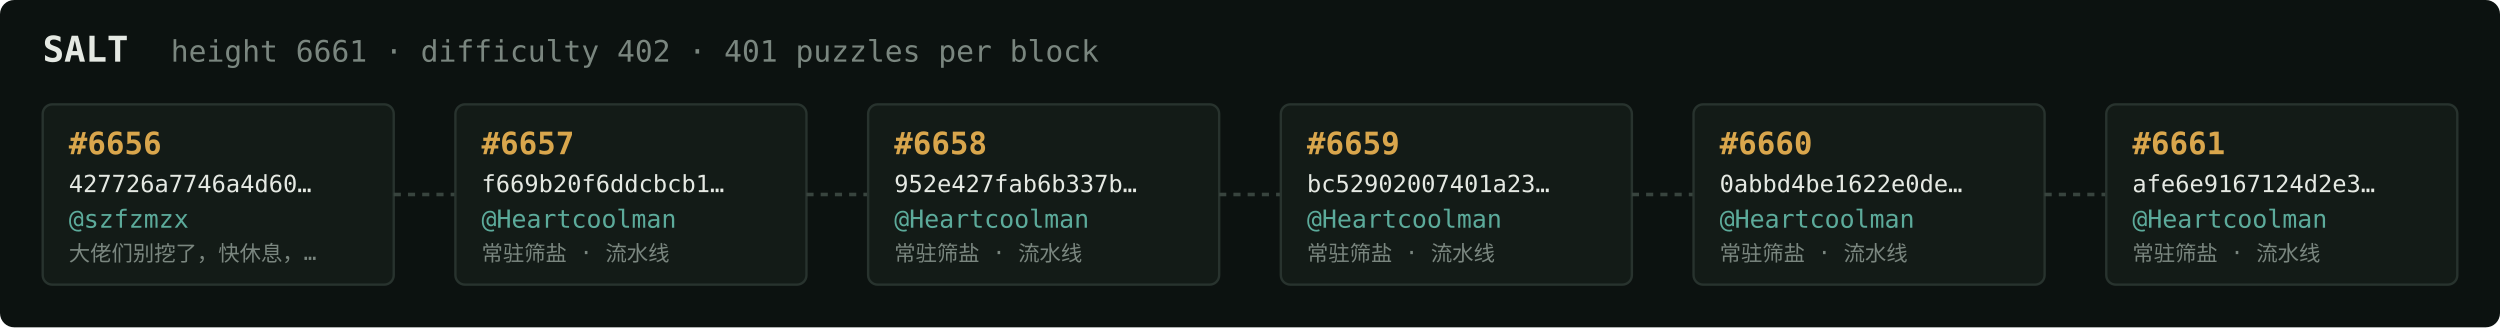
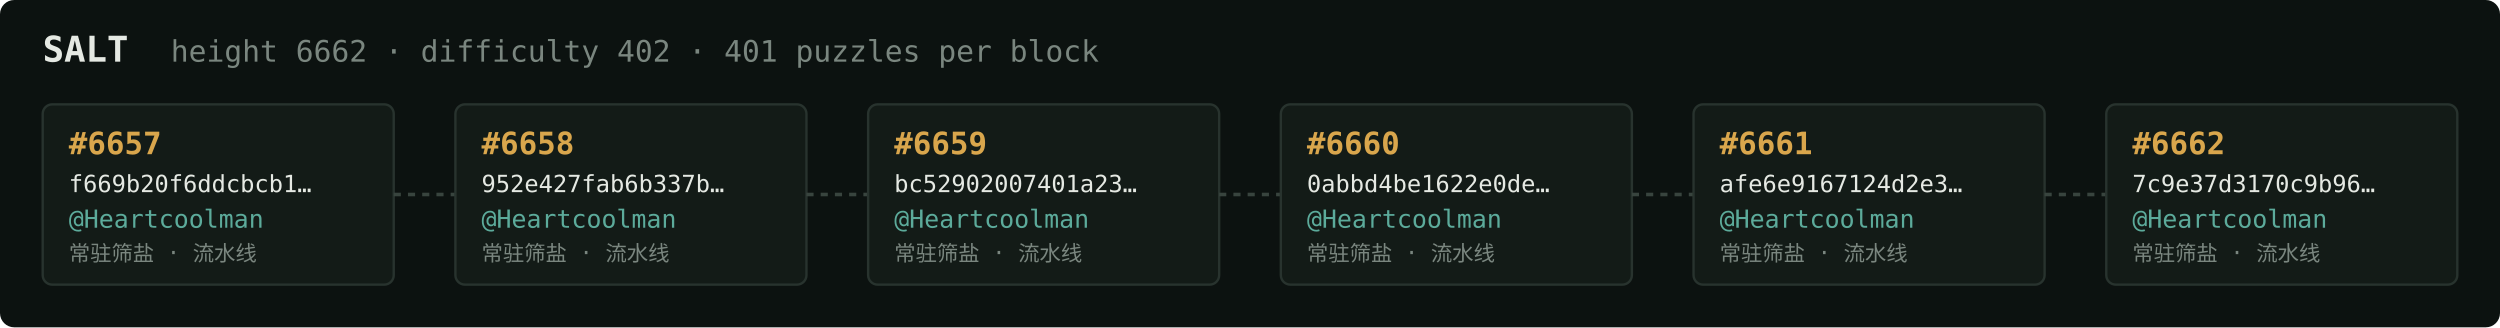
<svg xmlns="http://www.w3.org/2000/svg" width="1054" height="138" viewBox="0 0 1054 138" font-family="ui-monospace,SFMono-Regular,Menlo,monospace">
  <rect fill="#0c1210" width="1054" height="138" rx="6" />
  <text x="18" y="26" fill="#e5e9e3" font-size="15" font-weight="700">SALT</text>
-   <text x="72" y="26" fill="#7a867f" font-size="12.5">height 6661 · difficulty 402 · 401 puzzles per block</text>
+   <text x="72" y="26" fill="#7a867f" font-size="12.5">height 6662 · difficulty 402 · 401 puzzles per block</text>
  <rect x="18" y="44" width="148" height="76" rx="4" fill="#131b17" stroke="#28332e" stroke-width="1" />
-   <text x="29" y="65" fill="#d9a64c" font-size="13" font-weight="700">#6656</text>
-   <text x="29" y="81" fill="#e5e9e3" font-size="10">427726a7746a4d60…</text>
-   <text x="29" y="96" fill="#5cab9b" font-size="10.5">@szfzmzx</text>
-   <text x="29" y="110" fill="#7a867f" font-size="9">大佬们别挖了，快休息，…</text>
+   <text x="29" y="65" fill="#d9a64c" font-size="13" font-weight="700">#6657</text>
+   <text x="29" y="81" fill="#e5e9e3" font-size="10">f669b20f6ddcbcb1…</text>
+   <text x="29" y="96" fill="#5cab9b" font-size="10.5">@Heartcoolman</text>
+   <text x="29" y="110" fill="#7a867f" font-size="9">常驻筛盐 · 流水线</text>
  <line x1="166" y1="82.0" x2="192" y2="82.0" stroke="#38443e" stroke-width="1.5" stroke-dasharray="3 3" />
  <rect x="192" y="44" width="148" height="76" rx="4" fill="#131b17" stroke="#28332e" stroke-width="1" />
-   <text x="203" y="65" fill="#d9a64c" font-size="13" font-weight="700">#6657</text>
-   <text x="203" y="81" fill="#e5e9e3" font-size="10">f669b20f6ddcbcb1…</text>
+   <text x="203" y="65" fill="#d9a64c" font-size="13" font-weight="700">#6658</text>
+   <text x="203" y="81" fill="#e5e9e3" font-size="10">952e427fab6b337b…</text>
  <text x="203" y="96" fill="#5cab9b" font-size="10.5">@Heartcoolman</text>
  <text x="203" y="110" fill="#7a867f" font-size="9">常驻筛盐 · 流水线</text>
  <line x1="340" y1="82.0" x2="366" y2="82.0" stroke="#38443e" stroke-width="1.5" stroke-dasharray="3 3" />
  <rect x="366" y="44" width="148" height="76" rx="4" fill="#131b17" stroke="#28332e" stroke-width="1" />
-   <text x="377" y="65" fill="#d9a64c" font-size="13" font-weight="700">#6658</text>
-   <text x="377" y="81" fill="#e5e9e3" font-size="10">952e427fab6b337b…</text>
+   <text x="377" y="65" fill="#d9a64c" font-size="13" font-weight="700">#6659</text>
+   <text x="377" y="81" fill="#e5e9e3" font-size="10">bc52902007401a23…</text>
  <text x="377" y="96" fill="#5cab9b" font-size="10.5">@Heartcoolman</text>
  <text x="377" y="110" fill="#7a867f" font-size="9">常驻筛盐 · 流水线</text>
  <line x1="514" y1="82.0" x2="540" y2="82.0" stroke="#38443e" stroke-width="1.5" stroke-dasharray="3 3" />
  <rect x="540" y="44" width="148" height="76" rx="4" fill="#131b17" stroke="#28332e" stroke-width="1" />
-   <text x="551" y="65" fill="#d9a64c" font-size="13" font-weight="700">#6659</text>
-   <text x="551" y="81" fill="#e5e9e3" font-size="10">bc52902007401a23…</text>
+   <text x="551" y="65" fill="#d9a64c" font-size="13" font-weight="700">#6660</text>
+   <text x="551" y="81" fill="#e5e9e3" font-size="10">0abbd4be1622e0de…</text>
  <text x="551" y="96" fill="#5cab9b" font-size="10.5">@Heartcoolman</text>
  <text x="551" y="110" fill="#7a867f" font-size="9">常驻筛盐 · 流水线</text>
  <line x1="688" y1="82.0" x2="714" y2="82.0" stroke="#38443e" stroke-width="1.5" stroke-dasharray="3 3" />
  <rect x="714" y="44" width="148" height="76" rx="4" fill="#131b17" stroke="#28332e" stroke-width="1" />
-   <text x="725" y="65" fill="#d9a64c" font-size="13" font-weight="700">#6660</text>
-   <text x="725" y="81" fill="#e5e9e3" font-size="10">0abbd4be1622e0de…</text>
+   <text x="725" y="65" fill="#d9a64c" font-size="13" font-weight="700">#6661</text>
+   <text x="725" y="81" fill="#e5e9e3" font-size="10">afe6e9167124d2e3…</text>
  <text x="725" y="96" fill="#5cab9b" font-size="10.5">@Heartcoolman</text>
  <text x="725" y="110" fill="#7a867f" font-size="9">常驻筛盐 · 流水线</text>
  <line x1="862" y1="82.0" x2="888" y2="82.0" stroke="#38443e" stroke-width="1.5" stroke-dasharray="3 3" />
  <rect x="888" y="44" width="148" height="76" rx="4" fill="#131b17" stroke="#28332e" stroke-width="1" />
-   <text x="899" y="65" fill="#d9a64c" font-size="13" font-weight="700">#6661</text>
-   <text x="899" y="81" fill="#e5e9e3" font-size="10">afe6e9167124d2e3…</text>
+   <text x="899" y="65" fill="#d9a64c" font-size="13" font-weight="700">#6662</text>
+   <text x="899" y="81" fill="#e5e9e3" font-size="10">7c9e37d3170c9b96…</text>
  <text x="899" y="96" fill="#5cab9b" font-size="10.5">@Heartcoolman</text>
  <text x="899" y="110" fill="#7a867f" font-size="9">常驻筛盐 · 流水线</text>
</svg>
